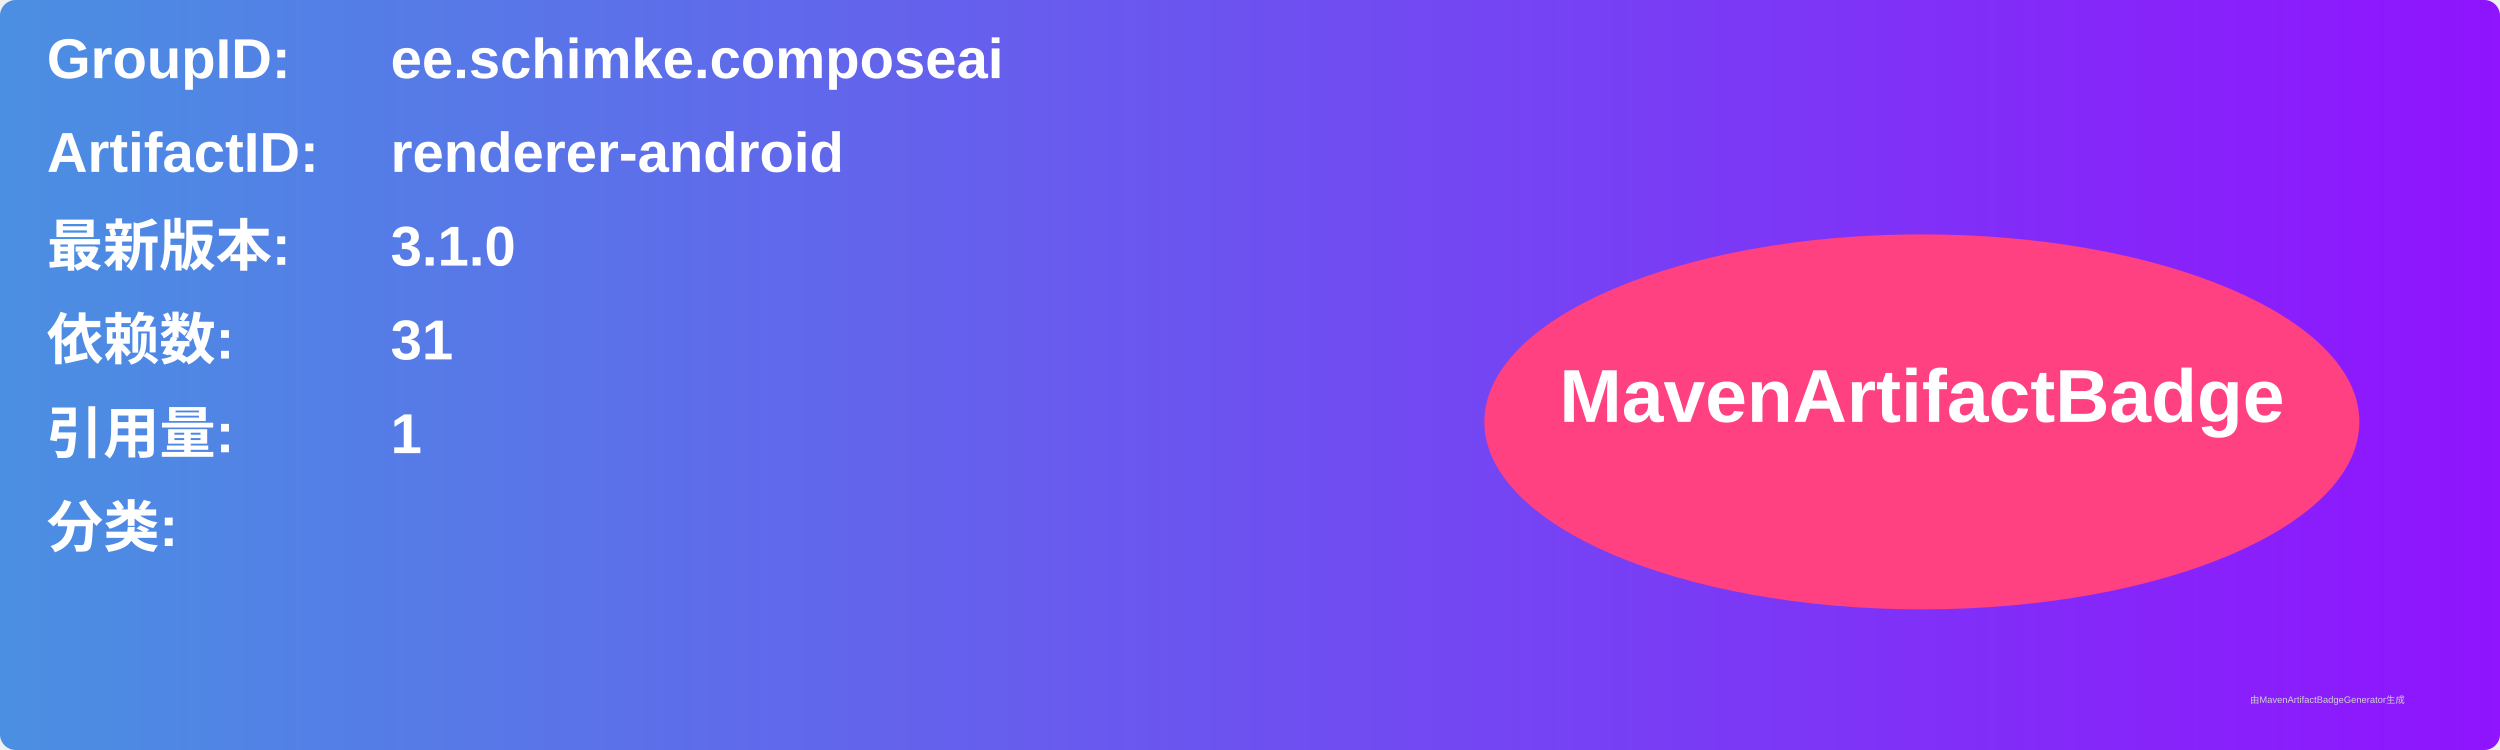
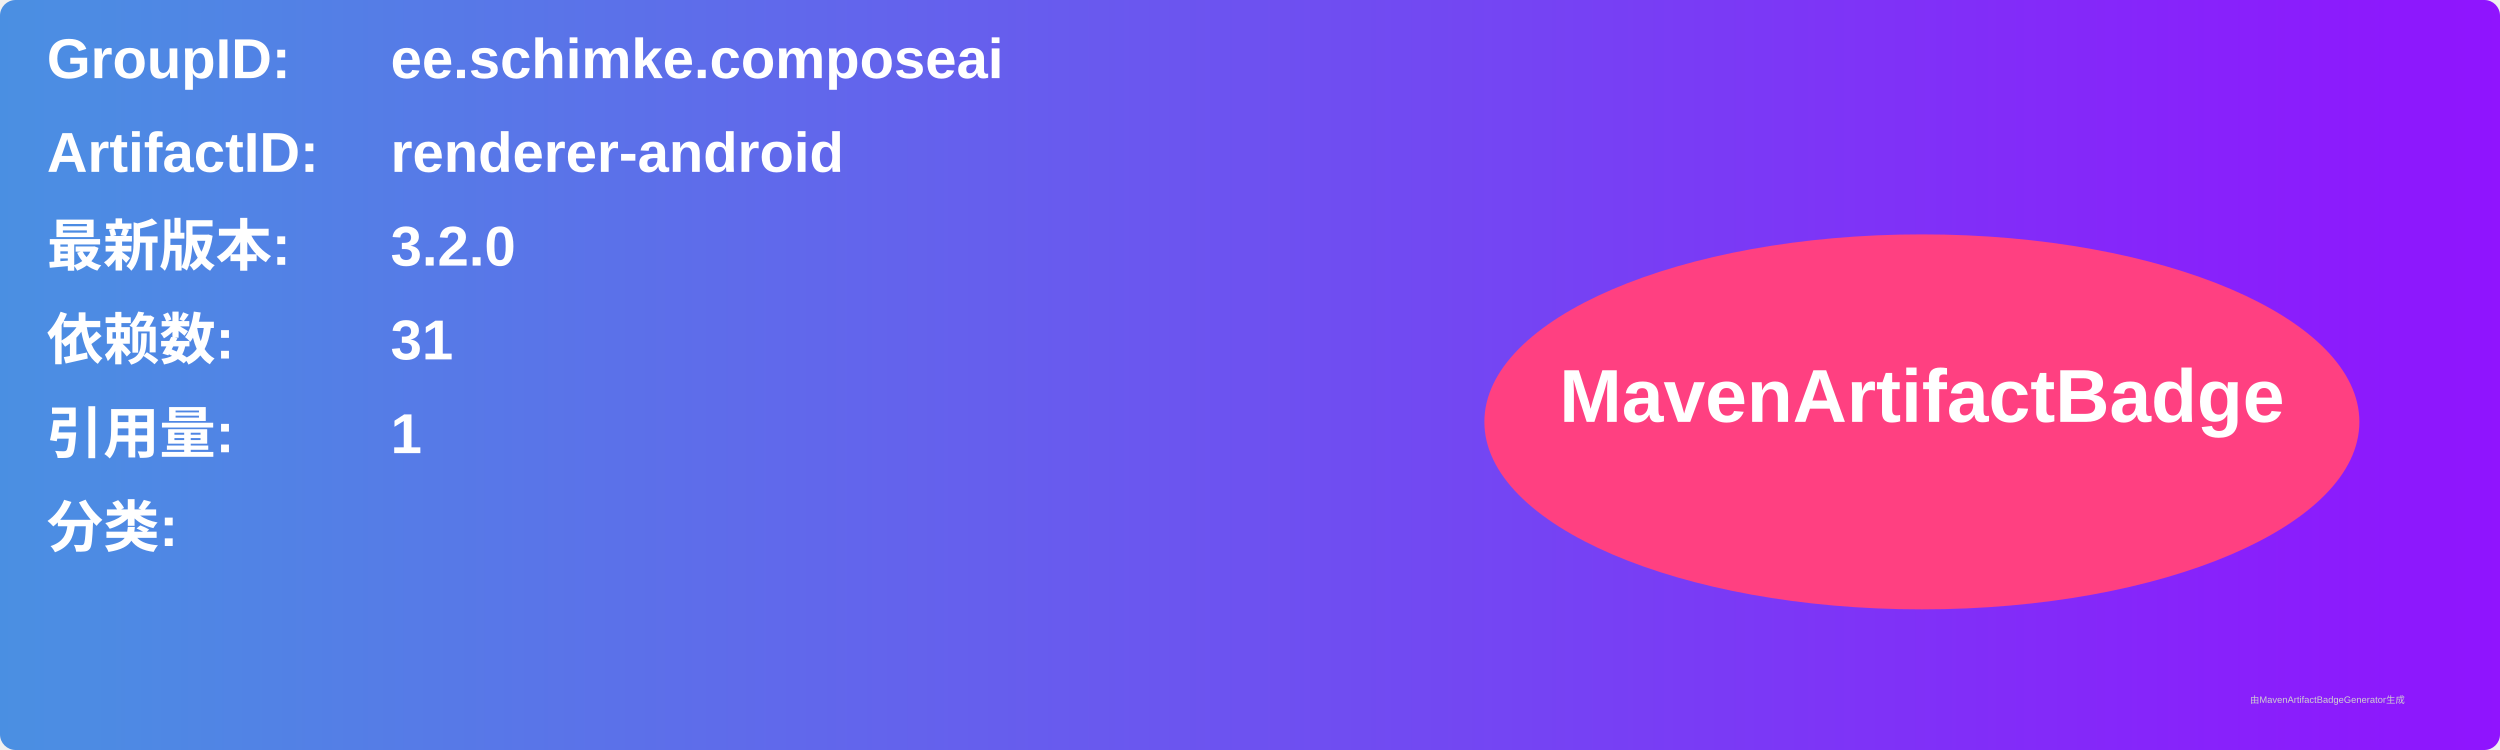
<svg xmlns="http://www.w3.org/2000/svg" width="800" height="240" viewBox="0 0 800 240">
  <linearGradient id="grad" x1="0%" y1="0%" x2="100%" y2="0%">
    <stop offset="0%" stop-color="#4a90e2" />
    <stop offset="100%" stop-color="#9013fe" />
  </linearGradient>
  <rect width="100%" height="100%" rx="5" ry="5" fill="url(#grad)" />
  <g transform="translate(15, 15)">
    <text x="0" y="10" font-family="Arial" font-size="18" fill="white" font-weight="bold" width="260">GroupID:</text>
    <text x="110" y="10" font-family="Arial" font-size="18" fill="white" font-weight="bold" width="460">ee.schimke.composeai</text>
    <text x="0" y="40" font-family="Arial" font-size="18" fill="white" font-weight="bold" width="260">ArtifactID:</text>
    <text x="110" y="40" font-family="Arial" font-size="18" fill="white" font-weight="bold" width="460">renderer-android</text>
    <text x="0" y="70" font-family="Arial" font-size="18" fill="white" font-weight="bold">最新版本:</text>
    <text x="110" y="70" font-family="Arial" font-size="18" fill="white" font-weight="bold">
-       <tspan font-weight="bold">3.1.0</tspan>
+       <tspan font-weight="bold">3.2.0</tspan>
    </text>
    <text x="0" y="100" font-family="Arial" font-size="18" fill="white" font-weight="bold">依赖数: </text>
    <text x="110" y="100" font-family="Arial" font-size="18" fill="white">
      <tspan font-weight="bold">31</tspan>
    </text>
    <text x="0" y="130" font-family="Arial" font-size="18" fill="white" font-weight="bold">引用量: </text>
    <text x="110" y="130" font-family="Arial" font-size="18" fill="white">
      <tspan font-weight="bold">1</tspan>
    </text>
    <text x="0" y="160" font-family="Arial" font-size="18" fill="white" font-weight="bold">分类:</text>
    <text x="10" y="190" font-family="Arial" font-size="10" fill="white">
      <tspan font-weight="bold" />
    </text>
    <ellipse cx="600" cy="120" rx="140" ry="60" fill="#ff4081" />
    <text x="600" y="120" text-anchor="middle" font-family="Arial" font-size="24" fill="white" font-weight="bold">MavenArtifactBadge</text>
  </g>
  <text x="720" y="225" font-family="Arial" font-size="3" fill="#d0d0d0">由MavenArtifactBadgeGenerator生成</text>
</svg>
